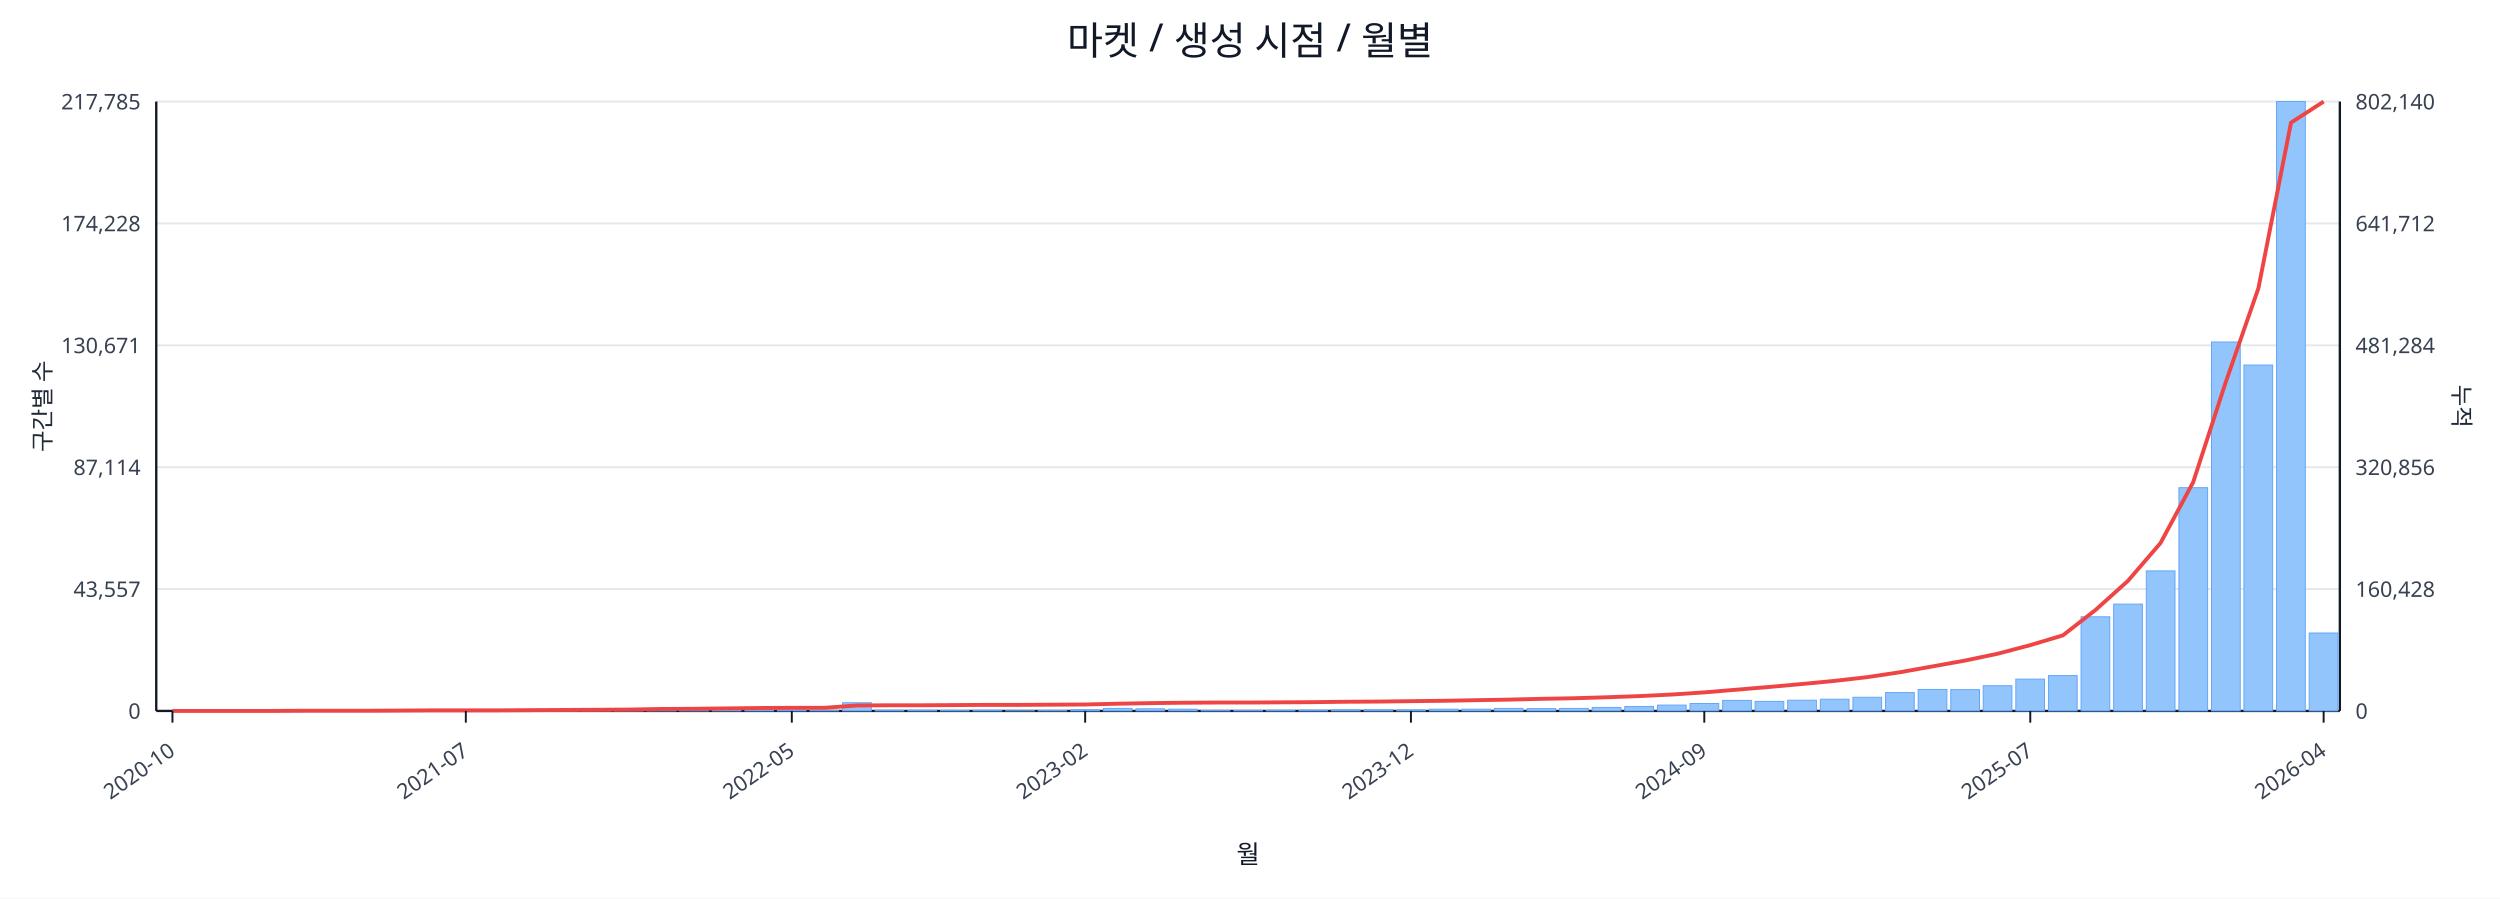
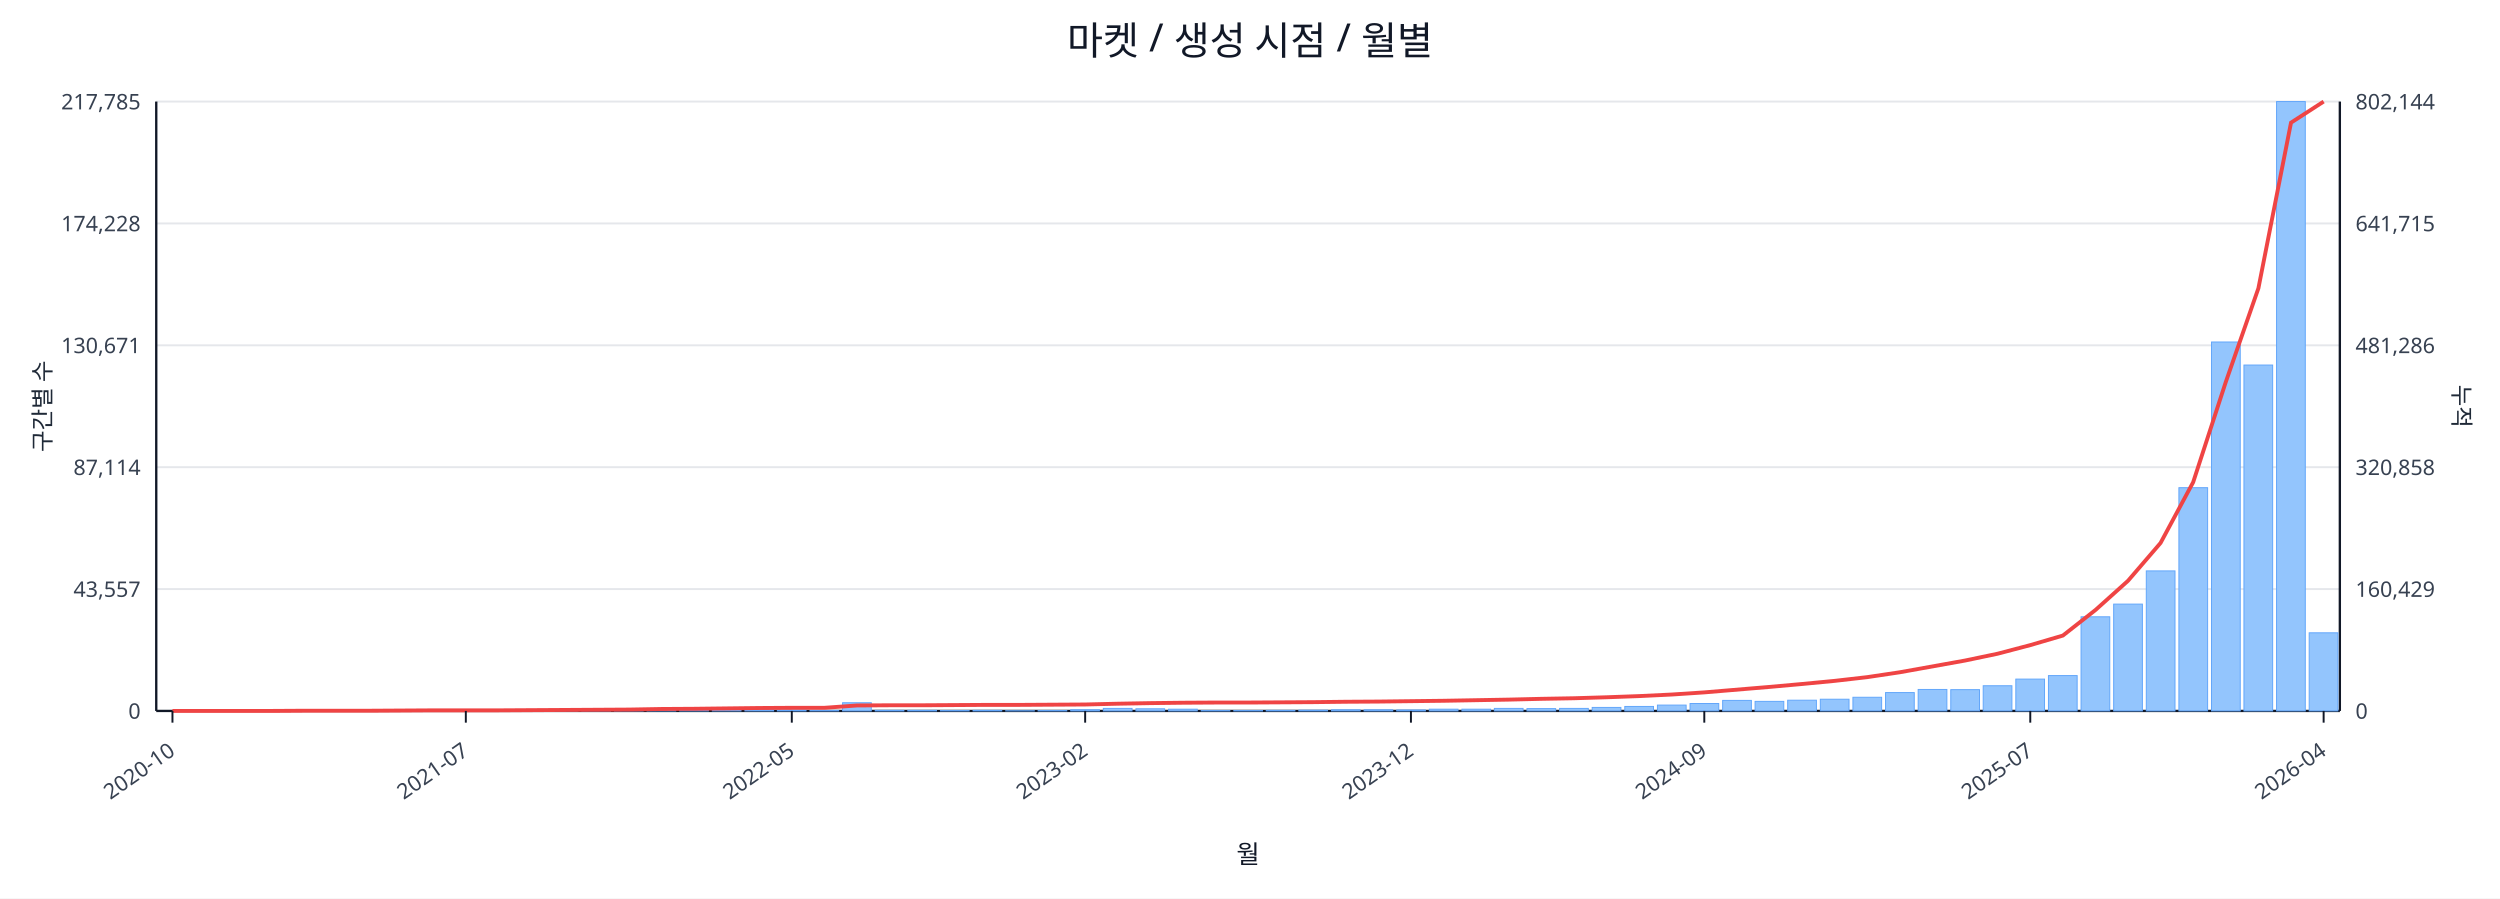
<svg xmlns="http://www.w3.org/2000/svg" width="1280" height="460" viewBox="0 0 1280 460">
  <rect x="0" y="0" width="100%" height="100%" fill="#ffffff" />
  <text x="640.0" y="28" font-size="20" text-anchor="middle" font-family="sans-serif" fill="#111827">마켓 / 생성 시점 / 월별</text>
  <line x1="80.0" y1="52.0" x2="1198.0" y2="52.0" stroke="#e5e7eb" stroke-width="1" />
  <text x="72.0" y="56.0" font-size="11" text-anchor="end" font-family="sans-serif" fill="#374151">217,785</text>
-   <text x="1206.0" y="56.0" font-size="11" text-anchor="start" font-family="sans-serif" fill="#374151">802,140</text>
+   <text x="1206.0" y="56.0" font-size="11" text-anchor="start" font-family="sans-serif" fill="#374151">802,144</text>
  <line x1="80.0" y1="114.4" x2="1198.0" y2="114.4" stroke="#e5e7eb" stroke-width="1" />
  <text x="72.0" y="118.4" font-size="11" text-anchor="end" font-family="sans-serif" fill="#374151">174,228</text>
-   <text x="1206.0" y="118.4" font-size="11" text-anchor="start" font-family="sans-serif" fill="#374151">641,712</text>
+   <text x="1206.0" y="118.4" font-size="11" text-anchor="start" font-family="sans-serif" fill="#374151">641,715</text>
  <line x1="80.0" y1="176.8" x2="1198.0" y2="176.8" stroke="#e5e7eb" stroke-width="1" />
  <text x="72.0" y="180.8" font-size="11" text-anchor="end" font-family="sans-serif" fill="#374151">130,671</text>
-   <text x="1206.0" y="180.8" font-size="11" text-anchor="start" font-family="sans-serif" fill="#374151">481,284</text>
+   <text x="1206.0" y="180.8" font-size="11" text-anchor="start" font-family="sans-serif" fill="#374151">481,286</text>
  <line x1="80.0" y1="239.2" x2="1198.0" y2="239.2" stroke="#e5e7eb" stroke-width="1" />
  <text x="72.0" y="243.2" font-size="11" text-anchor="end" font-family="sans-serif" fill="#374151">87,114</text>
-   <text x="1206.0" y="243.2" font-size="11" text-anchor="start" font-family="sans-serif" fill="#374151">320,856</text>
+   <text x="1206.0" y="243.2" font-size="11" text-anchor="start" font-family="sans-serif" fill="#374151">320,858</text>
  <line x1="80.0" y1="301.6" x2="1198.0" y2="301.6" stroke="#e5e7eb" stroke-width="1" />
  <text x="72.0" y="305.6" font-size="11" text-anchor="end" font-family="sans-serif" fill="#374151">43,557</text>
-   <text x="1206.0" y="305.6" font-size="11" text-anchor="start" font-family="sans-serif" fill="#374151">160,428</text>
+   <text x="1206.0" y="305.6" font-size="11" text-anchor="start" font-family="sans-serif" fill="#374151">160,429</text>
  <line x1="80.0" y1="364.0" x2="1198.0" y2="364.0" stroke="#e5e7eb" stroke-width="1" />
  <text x="72.0" y="368.0" font-size="11" text-anchor="end" font-family="sans-serif" fill="#374151">0</text>
  <text x="1206.0" y="368.0" font-size="11" text-anchor="start" font-family="sans-serif" fill="#374151">0</text>
  <line x1="80.0" y1="364.0" x2="1198.0" y2="364.0" stroke="#111827" stroke-width="1.2" />
  <line x1="80.0" y1="52.0" x2="80.0" y2="364.0" stroke="#111827" stroke-width="1.2" />
  <line x1="1198.0" y1="52.0" x2="1198.0" y2="364.0" stroke="#111827" stroke-width="1.2" />
  <rect x="81.0" y="364.0" width="14.7" height="0.0" fill="#93c5fd" stroke="#60a5fa" stroke-width="0.5" />
  <rect x="97.7" y="364.0" width="14.7" height="0.0" fill="#93c5fd" stroke="#60a5fa" stroke-width="0.5" />
  <rect x="114.4" y="364.0" width="14.7" height="0.0" fill="#93c5fd" stroke="#60a5fa" stroke-width="0.5" />
  <rect x="131.1" y="363.9" width="14.7" height="0.1" fill="#93c5fd" stroke="#60a5fa" stroke-width="0.5" />
  <rect x="147.7" y="363.9" width="14.7" height="0.1" fill="#93c5fd" stroke="#60a5fa" stroke-width="0.5" />
  <rect x="164.4" y="363.9" width="14.7" height="0.1" fill="#93c5fd" stroke="#60a5fa" stroke-width="0.5" />
  <rect x="181.1" y="363.9" width="14.7" height="0.1" fill="#93c5fd" stroke="#60a5fa" stroke-width="0.5" />
  <rect x="197.8" y="363.8" width="14.7" height="0.2" fill="#93c5fd" stroke="#60a5fa" stroke-width="0.5" />
  <rect x="214.5" y="363.7" width="14.7" height="0.3" fill="#93c5fd" stroke="#60a5fa" stroke-width="0.5" />
  <rect x="231.2" y="363.8" width="14.7" height="0.2" fill="#93c5fd" stroke="#60a5fa" stroke-width="0.5" />
  <rect x="247.9" y="363.8" width="14.7" height="0.2" fill="#93c5fd" stroke="#60a5fa" stroke-width="0.5" />
  <rect x="264.6" y="363.9" width="14.7" height="0.1" fill="#93c5fd" stroke="#60a5fa" stroke-width="0.5" />
  <rect x="281.2" y="363.7" width="14.7" height="0.3" fill="#93c5fd" stroke="#60a5fa" stroke-width="0.5" />
  <rect x="297.9" y="363.4" width="14.7" height="0.6" fill="#93c5fd" stroke="#60a5fa" stroke-width="0.5" />
  <rect x="314.6" y="363.5" width="14.7" height="0.5" fill="#93c5fd" stroke="#60a5fa" stroke-width="0.5" />
  <rect x="331.3" y="363.1" width="14.7" height="0.9" fill="#93c5fd" stroke="#60a5fa" stroke-width="0.5" />
  <rect x="348.0" y="363.5" width="14.7" height="0.5" fill="#93c5fd" stroke="#60a5fa" stroke-width="0.5" />
  <rect x="364.7" y="363.3" width="14.7" height="0.7" fill="#93c5fd" stroke="#60a5fa" stroke-width="0.5" />
  <rect x="381.4" y="363.4" width="14.7" height="0.6" fill="#93c5fd" stroke="#60a5fa" stroke-width="0.5" />
  <rect x="398.0" y="363.6" width="14.7" height="0.4" fill="#93c5fd" stroke="#60a5fa" stroke-width="0.5" />
  <rect x="414.7" y="363.8" width="14.7" height="0.2" fill="#93c5fd" stroke="#60a5fa" stroke-width="0.5" />
  <rect x="431.4" y="359.8" width="14.7" height="4.2" fill="#93c5fd" stroke="#60a5fa" stroke-width="0.5" />
  <rect x="448.1" y="363.7" width="14.7" height="0.3" fill="#93c5fd" stroke="#60a5fa" stroke-width="0.5" />
  <rect x="464.8" y="363.7" width="14.7" height="0.3" fill="#93c5fd" stroke="#60a5fa" stroke-width="0.5" />
  <rect x="481.5" y="363.8" width="14.7" height="0.2" fill="#93c5fd" stroke="#60a5fa" stroke-width="0.5" />
  <rect x="498.2" y="363.7" width="14.7" height="0.3" fill="#93c5fd" stroke="#60a5fa" stroke-width="0.5" />
  <rect x="514.9" y="363.9" width="14.7" height="0.1" fill="#93c5fd" stroke="#60a5fa" stroke-width="0.5" />
  <rect x="531.5" y="363.8" width="14.7" height="0.2" fill="#93c5fd" stroke="#60a5fa" stroke-width="0.5" />
  <rect x="548.2" y="363.4" width="14.7" height="0.6" fill="#93c5fd" stroke="#60a5fa" stroke-width="0.5" />
  <rect x="564.9" y="362.7" width="14.7" height="1.3" fill="#93c5fd" stroke="#60a5fa" stroke-width="0.5" />
  <rect x="581.6" y="362.9" width="14.7" height="1.1" fill="#93c5fd" stroke="#60a5fa" stroke-width="0.5" />
  <rect x="598.3" y="363.1" width="14.7" height="0.9" fill="#93c5fd" stroke="#60a5fa" stroke-width="0.5" />
  <rect x="615.0" y="363.8" width="14.7" height="0.2" fill="#93c5fd" stroke="#60a5fa" stroke-width="0.5" />
  <rect x="631.7" y="363.8" width="14.7" height="0.2" fill="#93c5fd" stroke="#60a5fa" stroke-width="0.5" />
  <rect x="648.3" y="363.7" width="14.7" height="0.3" fill="#93c5fd" stroke="#60a5fa" stroke-width="0.5" />
  <rect x="665.0" y="363.6" width="14.7" height="0.4" fill="#93c5fd" stroke="#60a5fa" stroke-width="0.5" />
  <rect x="681.7" y="363.4" width="14.7" height="0.6" fill="#93c5fd" stroke="#60a5fa" stroke-width="0.5" />
  <rect x="698.4" y="363.4" width="14.7" height="0.6" fill="#93c5fd" stroke="#60a5fa" stroke-width="0.5" />
  <rect x="715.1" y="363.5" width="14.7" height="0.5" fill="#93c5fd" stroke="#60a5fa" stroke-width="0.5" />
  <rect x="731.8" y="363.1" width="14.7" height="0.9" fill="#93c5fd" stroke="#60a5fa" stroke-width="0.5" />
  <rect x="748.5" y="363.1" width="14.7" height="0.9" fill="#93c5fd" stroke="#60a5fa" stroke-width="0.5" />
  <rect x="765.1" y="362.7" width="14.7" height="1.3" fill="#93c5fd" stroke="#60a5fa" stroke-width="0.5" />
  <rect x="781.8" y="362.8" width="14.7" height="1.2" fill="#93c5fd" stroke="#60a5fa" stroke-width="0.5" />
  <rect x="798.5" y="362.7" width="14.7" height="1.3" fill="#93c5fd" stroke="#60a5fa" stroke-width="0.5" />
  <rect x="815.2" y="362.2" width="14.7" height="1.8" fill="#93c5fd" stroke="#60a5fa" stroke-width="0.5" />
  <rect x="831.9" y="361.7" width="14.7" height="2.3" fill="#93c5fd" stroke="#60a5fa" stroke-width="0.5" />
  <rect x="848.6" y="361.0" width="14.7" height="3.0" fill="#93c5fd" stroke="#60a5fa" stroke-width="0.5" />
  <rect x="865.3" y="360.2" width="14.7" height="3.8" fill="#93c5fd" stroke="#60a5fa" stroke-width="0.5" />
  <rect x="882.0" y="358.6" width="14.7" height="5.4" fill="#93c5fd" stroke="#60a5fa" stroke-width="0.5" />
  <rect x="898.6" y="359.1" width="14.7" height="4.9" fill="#93c5fd" stroke="#60a5fa" stroke-width="0.5" />
  <rect x="915.3" y="358.5" width="14.7" height="5.5" fill="#93c5fd" stroke="#60a5fa" stroke-width="0.5" />
  <rect x="932.0" y="358.0" width="14.7" height="6.0" fill="#93c5fd" stroke="#60a5fa" stroke-width="0.5" />
  <rect x="948.7" y="357.0" width="14.7" height="7.0" fill="#93c5fd" stroke="#60a5fa" stroke-width="0.5" />
  <rect x="965.4" y="354.6" width="14.7" height="9.4" fill="#93c5fd" stroke="#60a5fa" stroke-width="0.5" />
  <rect x="982.1" y="353.0" width="14.7" height="11.0" fill="#93c5fd" stroke="#60a5fa" stroke-width="0.5" />
  <rect x="998.8" y="353.1" width="14.7" height="10.9" fill="#93c5fd" stroke="#60a5fa" stroke-width="0.5" />
  <rect x="1015.4" y="351.1" width="14.7" height="12.9" fill="#93c5fd" stroke="#60a5fa" stroke-width="0.5" />
  <rect x="1032.1" y="347.7" width="14.7" height="16.3" fill="#93c5fd" stroke="#60a5fa" stroke-width="0.5" />
  <rect x="1048.8" y="345.9" width="14.7" height="18.1" fill="#93c5fd" stroke="#60a5fa" stroke-width="0.5" />
  <rect x="1065.5" y="315.8" width="14.7" height="48.2" fill="#93c5fd" stroke="#60a5fa" stroke-width="0.5" />
  <rect x="1082.2" y="309.3" width="14.7" height="54.7" fill="#93c5fd" stroke="#60a5fa" stroke-width="0.5" />
  <rect x="1098.9" y="292.3" width="14.7" height="71.7" fill="#93c5fd" stroke="#60a5fa" stroke-width="0.5" />
  <rect x="1115.6" y="249.7" width="14.7" height="114.3" fill="#93c5fd" stroke="#60a5fa" stroke-width="0.5" />
  <rect x="1132.3" y="175.1" width="14.7" height="188.9" fill="#93c5fd" stroke="#60a5fa" stroke-width="0.5" />
  <rect x="1148.9" y="186.9" width="14.7" height="177.1" fill="#93c5fd" stroke="#60a5fa" stroke-width="0.5" />
  <rect x="1165.6" y="52.0" width="14.7" height="312.0" fill="#93c5fd" stroke="#60a5fa" stroke-width="0.5" />
-   <rect x="1182.3" y="324.1" width="14.7" height="39.9" fill="#93c5fd" stroke="#60a5fa" stroke-width="0.5" />
-   <polyline fill="none" stroke="#ef4444" stroke-width="2" points="88.3,364.0 105.0,364.0 121.7,364.0 138.4,364.0 155.1,363.9 171.8,363.9 188.5,363.9 205.1,363.8 221.8,363.7 238.5,363.7 255.2,363.7 271.9,363.6 288.6,363.5 305.3,363.4 322.0,363.3 338.6,363.0 355.3,362.9 372.0,362.7 388.7,362.5 405.4,362.4 422.1,362.4 438.8,361.2 455.4,361.1 472.1,361.1 488.8,361.0 505.5,360.9 522.2,360.9 538.9,360.8 555.6,360.7 572.3,360.3 588.9,360.0 605.6,359.8 622.3,359.7 639.0,359.7 655.7,359.6 672.4,359.5 689.1,359.3 705.7,359.2 722.4,359.0 739.1,358.8 755.8,358.5 772.5,358.2 789.2,357.8 805.9,357.5 822.6,357.0 839.2,356.4 855.9,355.6 872.6,354.5 889.3,353.1 906.0,351.7 922.7,350.2 939.4,348.6 956.0,346.7 972.7,344.2 989.4,341.2 1006.1,338.2 1022.8,334.7 1039.5,330.3 1056.2,325.3 1072.9,312.3 1089.5,297.4 1106.2,278.0 1122.9,246.9 1139.6,195.6 1156.3,147.6 1173.0,62.8 1189.7,52.0" />
+   <rect x="1182.3" y="324.0" width="14.7" height="40.0" fill="#93c5fd" stroke="#60a5fa" stroke-width="0.5" />
+   <polyline fill="none" stroke="#ef4444" stroke-width="2" points="88.3,364.0 105.0,364.0 121.7,364.0 138.4,364.0 155.1,363.9 171.8,363.9 188.5,363.9 205.1,363.8 221.8,363.7 238.5,363.7 255.2,363.7 271.9,363.6 288.6,363.5 305.3,363.4 322.0,363.3 338.6,363.0 355.3,362.9 372.0,362.7 388.7,362.5 405.4,362.4 422.1,362.4 438.8,361.2 455.4,361.1 472.1,361.1 488.8,361.0 505.5,360.9 522.2,360.9 538.9,360.8 555.6,360.7 572.3,360.3 588.9,360.0 605.6,359.8 622.3,359.7 639.0,359.7 655.7,359.6 672.4,359.5 689.1,359.3 705.7,359.2 722.4,359.0 739.1,358.8 755.8,358.5 772.5,358.2 789.2,357.8 805.9,357.5 822.6,357.0 839.2,356.4 855.9,355.6 872.6,354.5 889.3,353.1 906.0,351.7 922.7,350.2 939.4,348.6 956.0,346.7 972.7,344.2 989.4,341.2 1006.1,338.2 1022.8,334.7 1039.5,330.3 1056.2,325.4 1072.9,312.3 1089.5,297.4 1106.2,278.0 1122.9,246.9 1139.6,195.6 1156.3,147.6 1173.0,62.8 1189.7,52.0" />
  <line x1="88.3" y1="364.0" x2="88.3" y2="370.0" stroke="#111827" stroke-width="1" />
  <text x="90.3" y="386.0" font-size="11" text-anchor="end" transform="rotate(-35 90.3 386.0)" font-family="sans-serif" fill="#374151">2020-10</text>
  <line x1="238.5" y1="364.0" x2="238.5" y2="370.0" stroke="#111827" stroke-width="1" />
  <text x="240.5" y="386.0" font-size="11" text-anchor="end" transform="rotate(-35 240.5 386.0)" font-family="sans-serif" fill="#374151">2021-07</text>
  <line x1="405.4" y1="364.0" x2="405.4" y2="370.0" stroke="#111827" stroke-width="1" />
  <text x="407.4" y="386.0" font-size="11" text-anchor="end" transform="rotate(-35 407.4 386.0)" font-family="sans-serif" fill="#374151">2022-05</text>
  <line x1="555.6" y1="364.0" x2="555.6" y2="370.0" stroke="#111827" stroke-width="1" />
  <text x="557.6" y="386.0" font-size="11" text-anchor="end" transform="rotate(-35 557.6 386.0)" font-family="sans-serif" fill="#374151">2023-02</text>
  <line x1="722.4" y1="364.0" x2="722.4" y2="370.0" stroke="#111827" stroke-width="1" />
  <text x="724.4" y="386.0" font-size="11" text-anchor="end" transform="rotate(-35 724.4 386.0)" font-family="sans-serif" fill="#374151">2023-12</text>
  <line x1="872.6" y1="364.0" x2="872.6" y2="370.0" stroke="#111827" stroke-width="1" />
  <text x="874.6" y="386.0" font-size="11" text-anchor="end" transform="rotate(-35 874.6 386.0)" font-family="sans-serif" fill="#374151">2024-09</text>
  <line x1="1039.5" y1="364.0" x2="1039.5" y2="370.0" stroke="#111827" stroke-width="1" />
  <text x="1041.5" y="386.0" font-size="11" text-anchor="end" transform="rotate(-35 1041.5 386.0)" font-family="sans-serif" fill="#374151">2025-07</text>
  <line x1="1189.7" y1="364.0" x2="1189.7" y2="370.0" stroke="#111827" stroke-width="1" />
  <text x="1191.7" y="386.0" font-size="11" text-anchor="end" transform="rotate(-35 1191.7 386.0)" font-family="sans-serif" fill="#374151">2026-04</text>
  <text x="26" y="208.0" font-size="12" transform="rotate(-90 26 208.0)" text-anchor="middle" font-family="sans-serif" fill="#1f2937">구간별 수</text>
  <text x="1256.0" y="208.0" font-size="12" transform="rotate(90 1256.0 208.0)" text-anchor="middle" font-family="sans-serif" fill="#1f2937">누적</text>
  <text x="639.0" y="442.0" font-size="13" text-anchor="middle" font-family="sans-serif" fill="#111827">월</text>
</svg>
